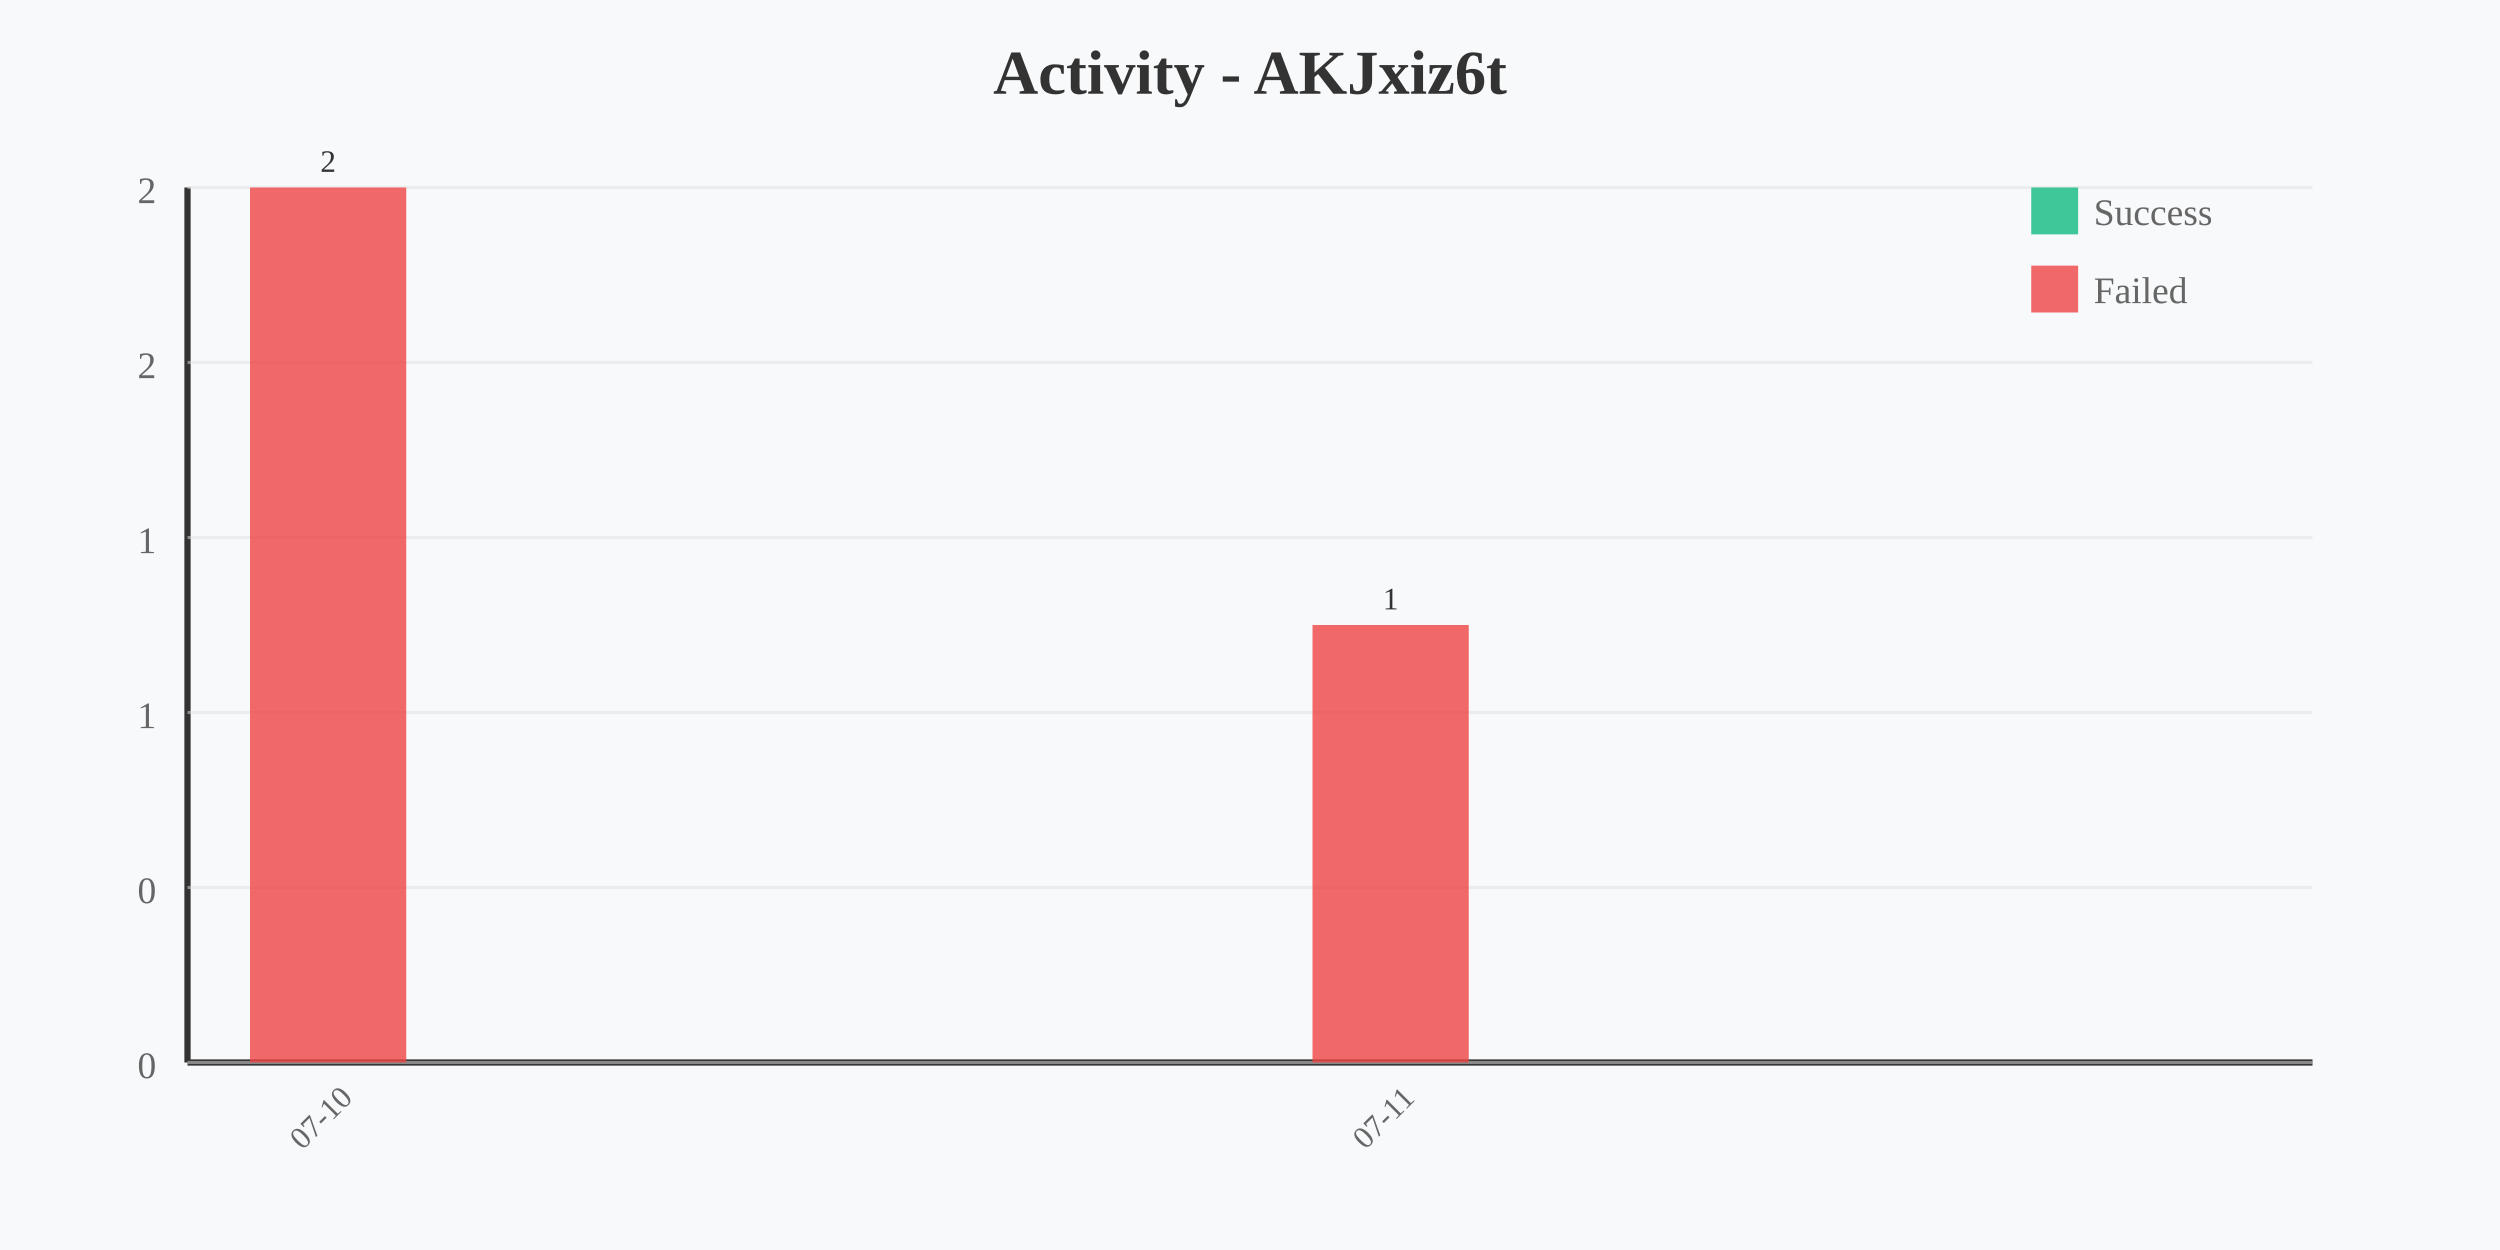
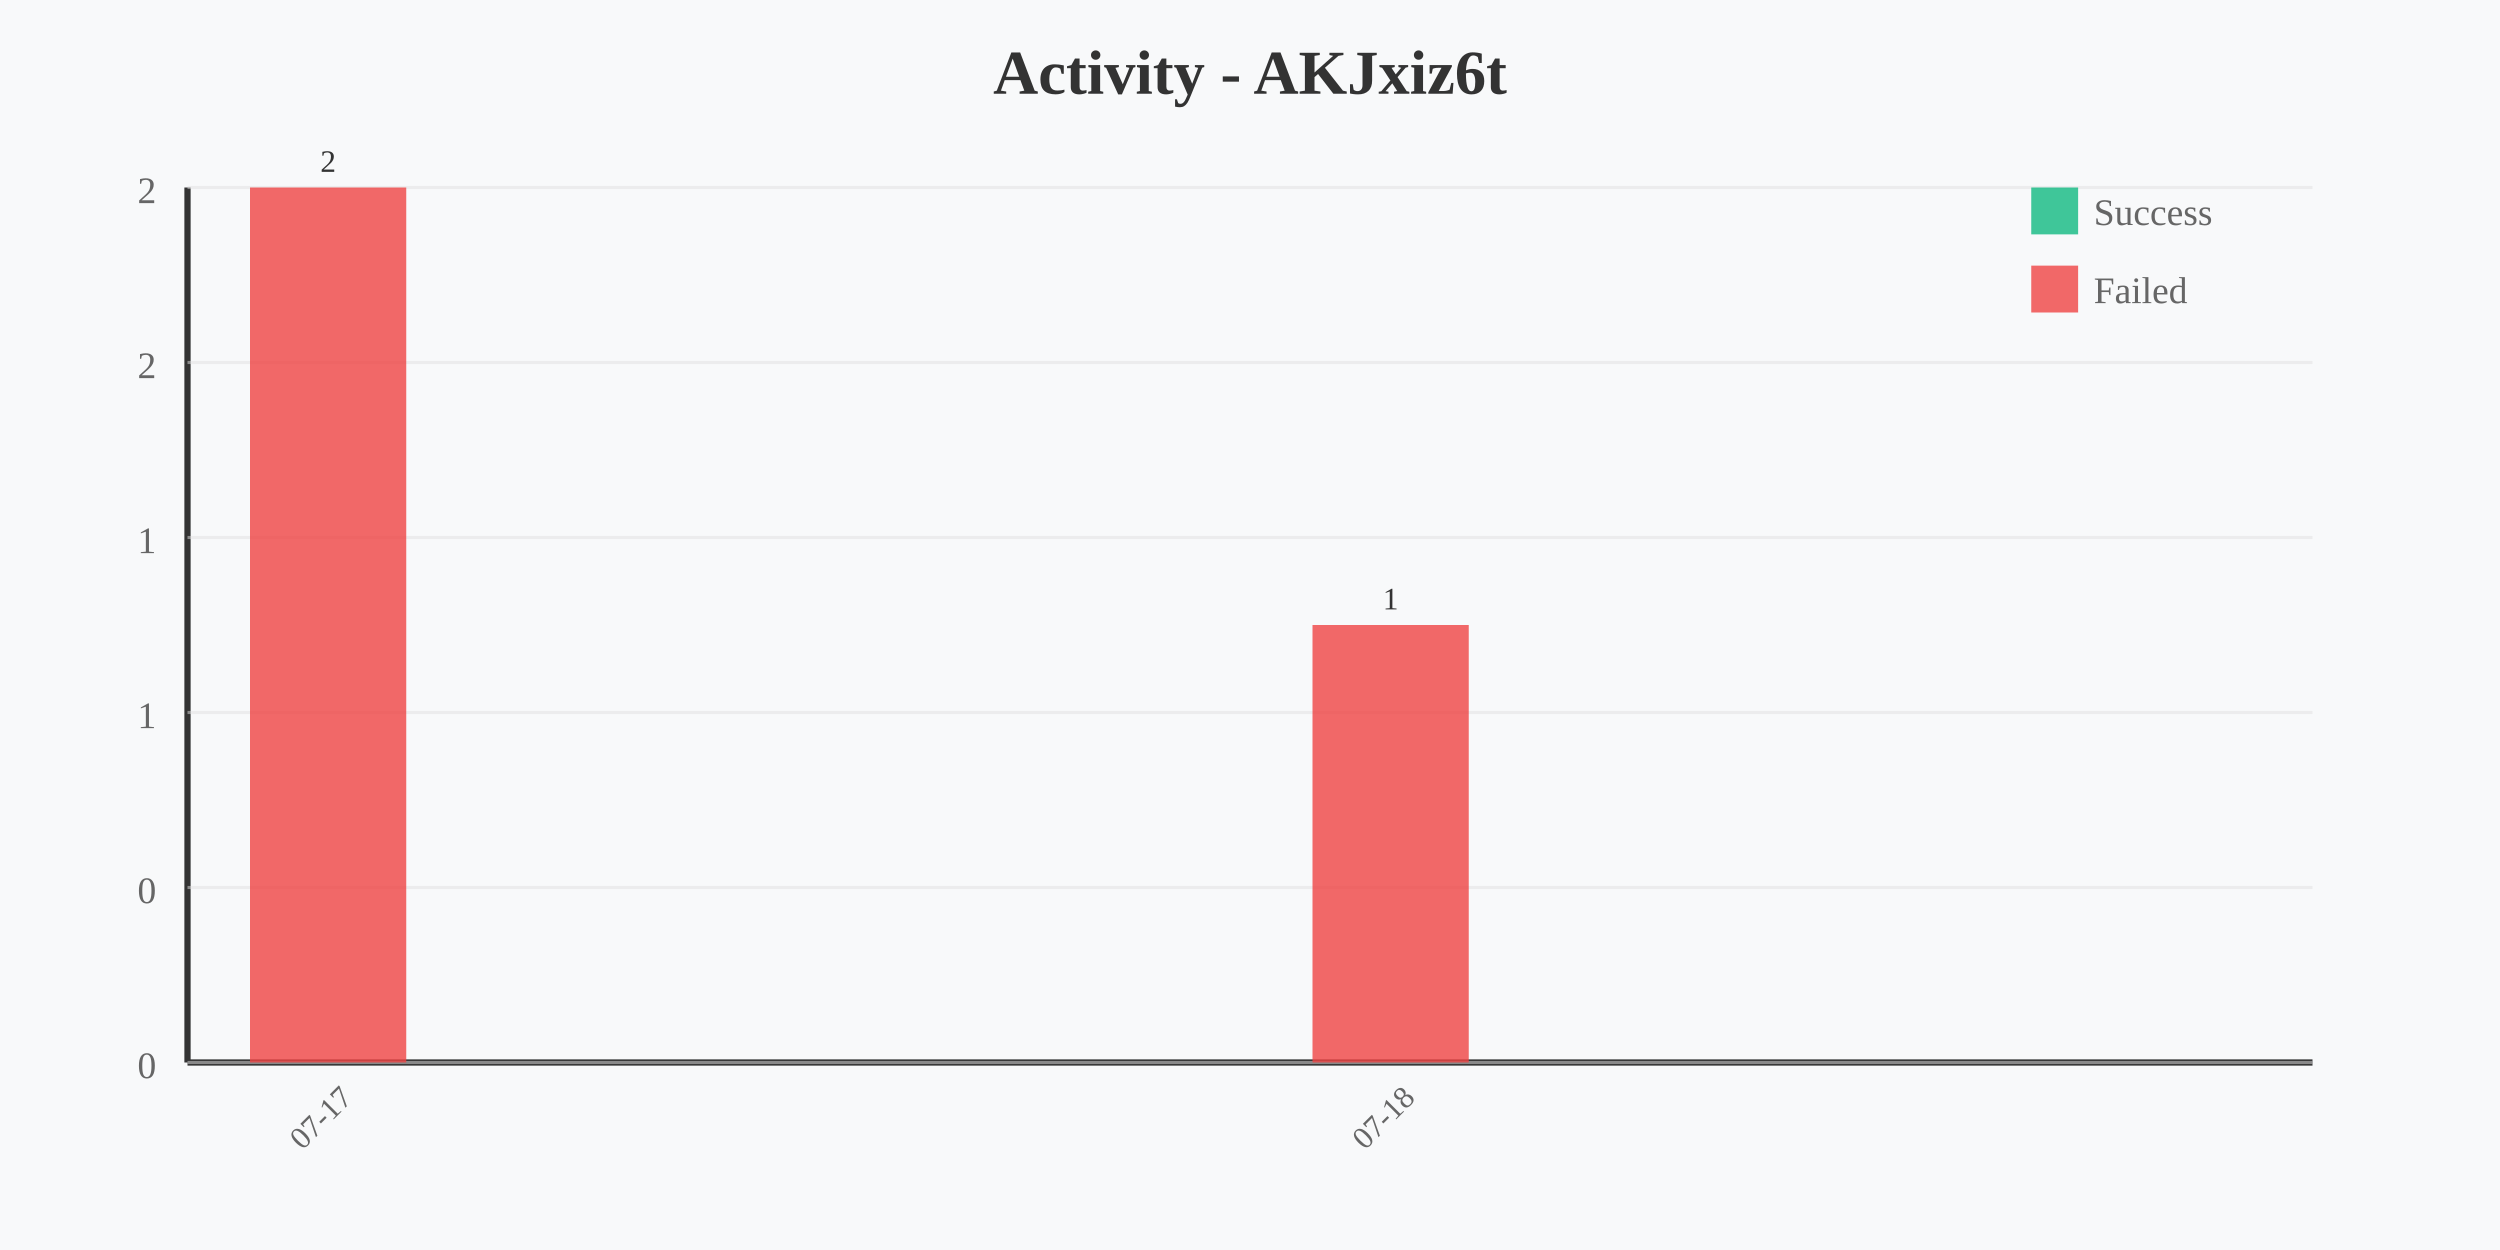
<svg xmlns="http://www.w3.org/2000/svg" width="800" height="400" viewBox="0 0 800 400">
  <rect width="800" height="400" fill="#f8f9fa" />
  <text x="400" y="30" text-anchor="middle" font-size="20" font-weight="bold" fill="#333">Activity - AKJxiz6t</text>
  <line x1="60" y1="60" x2="60" y2="340" stroke="#333" stroke-width="2" />
  <line x1="60" y1="340" x2="740" y2="340" stroke="#333" stroke-width="2" />
  <text x="50" y="65" text-anchor="end" font-size="12" fill="#666">2</text>
  <line x1="60" y1="60" x2="740" y2="60" stroke="#e0e0e0" stroke-width="1" opacity="0.5" />
  <text x="50" y="121" text-anchor="end" font-size="12" fill="#666">2</text>
  <line x1="60" y1="116" x2="740" y2="116" stroke="#e0e0e0" stroke-width="1" opacity="0.5" />
  <text x="50" y="177" text-anchor="end" font-size="12" fill="#666">1</text>
  <line x1="60" y1="172" x2="740" y2="172" stroke="#e0e0e0" stroke-width="1" opacity="0.5" />
  <text x="50" y="233" text-anchor="end" font-size="12" fill="#666">1</text>
  <line x1="60" y1="228" x2="740" y2="228" stroke="#e0e0e0" stroke-width="1" opacity="0.5" />
  <text x="50" y="289" text-anchor="end" font-size="12" fill="#666">0</text>
  <line x1="60" y1="284" x2="740" y2="284" stroke="#e0e0e0" stroke-width="1" opacity="0.5" />
  <text x="50" y="345" text-anchor="end" font-size="12" fill="#666">0</text>
  <line x1="60" y1="340" x2="740" y2="340" stroke="#e0e0e0" stroke-width="1" opacity="0.5" />
  <rect x="80" y="340" width="50" height="0" fill="#10b981" opacity="0.8" />
  <rect x="80" y="60" width="50" height="280" fill="#ef4444" opacity="0.8" />
-   <text x="105" y="360" text-anchor="middle" font-size="10" fill="#666" transform="rotate(-45 105 360)">07-10</text>
+   <text x="105" y="360" text-anchor="middle" font-size="10" fill="#666" transform="rotate(-45 105 360)">07-17</text>
  <text x="105" y="55" text-anchor="middle" font-size="10" fill="#333">2</text>
  <rect x="420" y="340" width="50" height="0" fill="#10b981" opacity="0.8" />
  <rect x="420" y="200" width="50" height="140" fill="#ef4444" opacity="0.8" />
-   <text x="445" y="360" text-anchor="middle" font-size="10" fill="#666" transform="rotate(-45 445 360)">07-11</text>
+   <text x="445" y="360" text-anchor="middle" font-size="10" fill="#666" transform="rotate(-45 445 360)">07-18</text>
  <text x="445" y="195" text-anchor="middle" font-size="10" fill="#333">1</text>
  <rect x="650" y="60" width="15" height="15" fill="#10b981" opacity="0.8" />
  <text x="670" y="72" font-size="12" fill="#666">Success</text>
  <rect x="650" y="85" width="15" height="15" fill="#ef4444" opacity="0.8" />
  <text x="670" y="97" font-size="12" fill="#666">Failed</text>
</svg>
